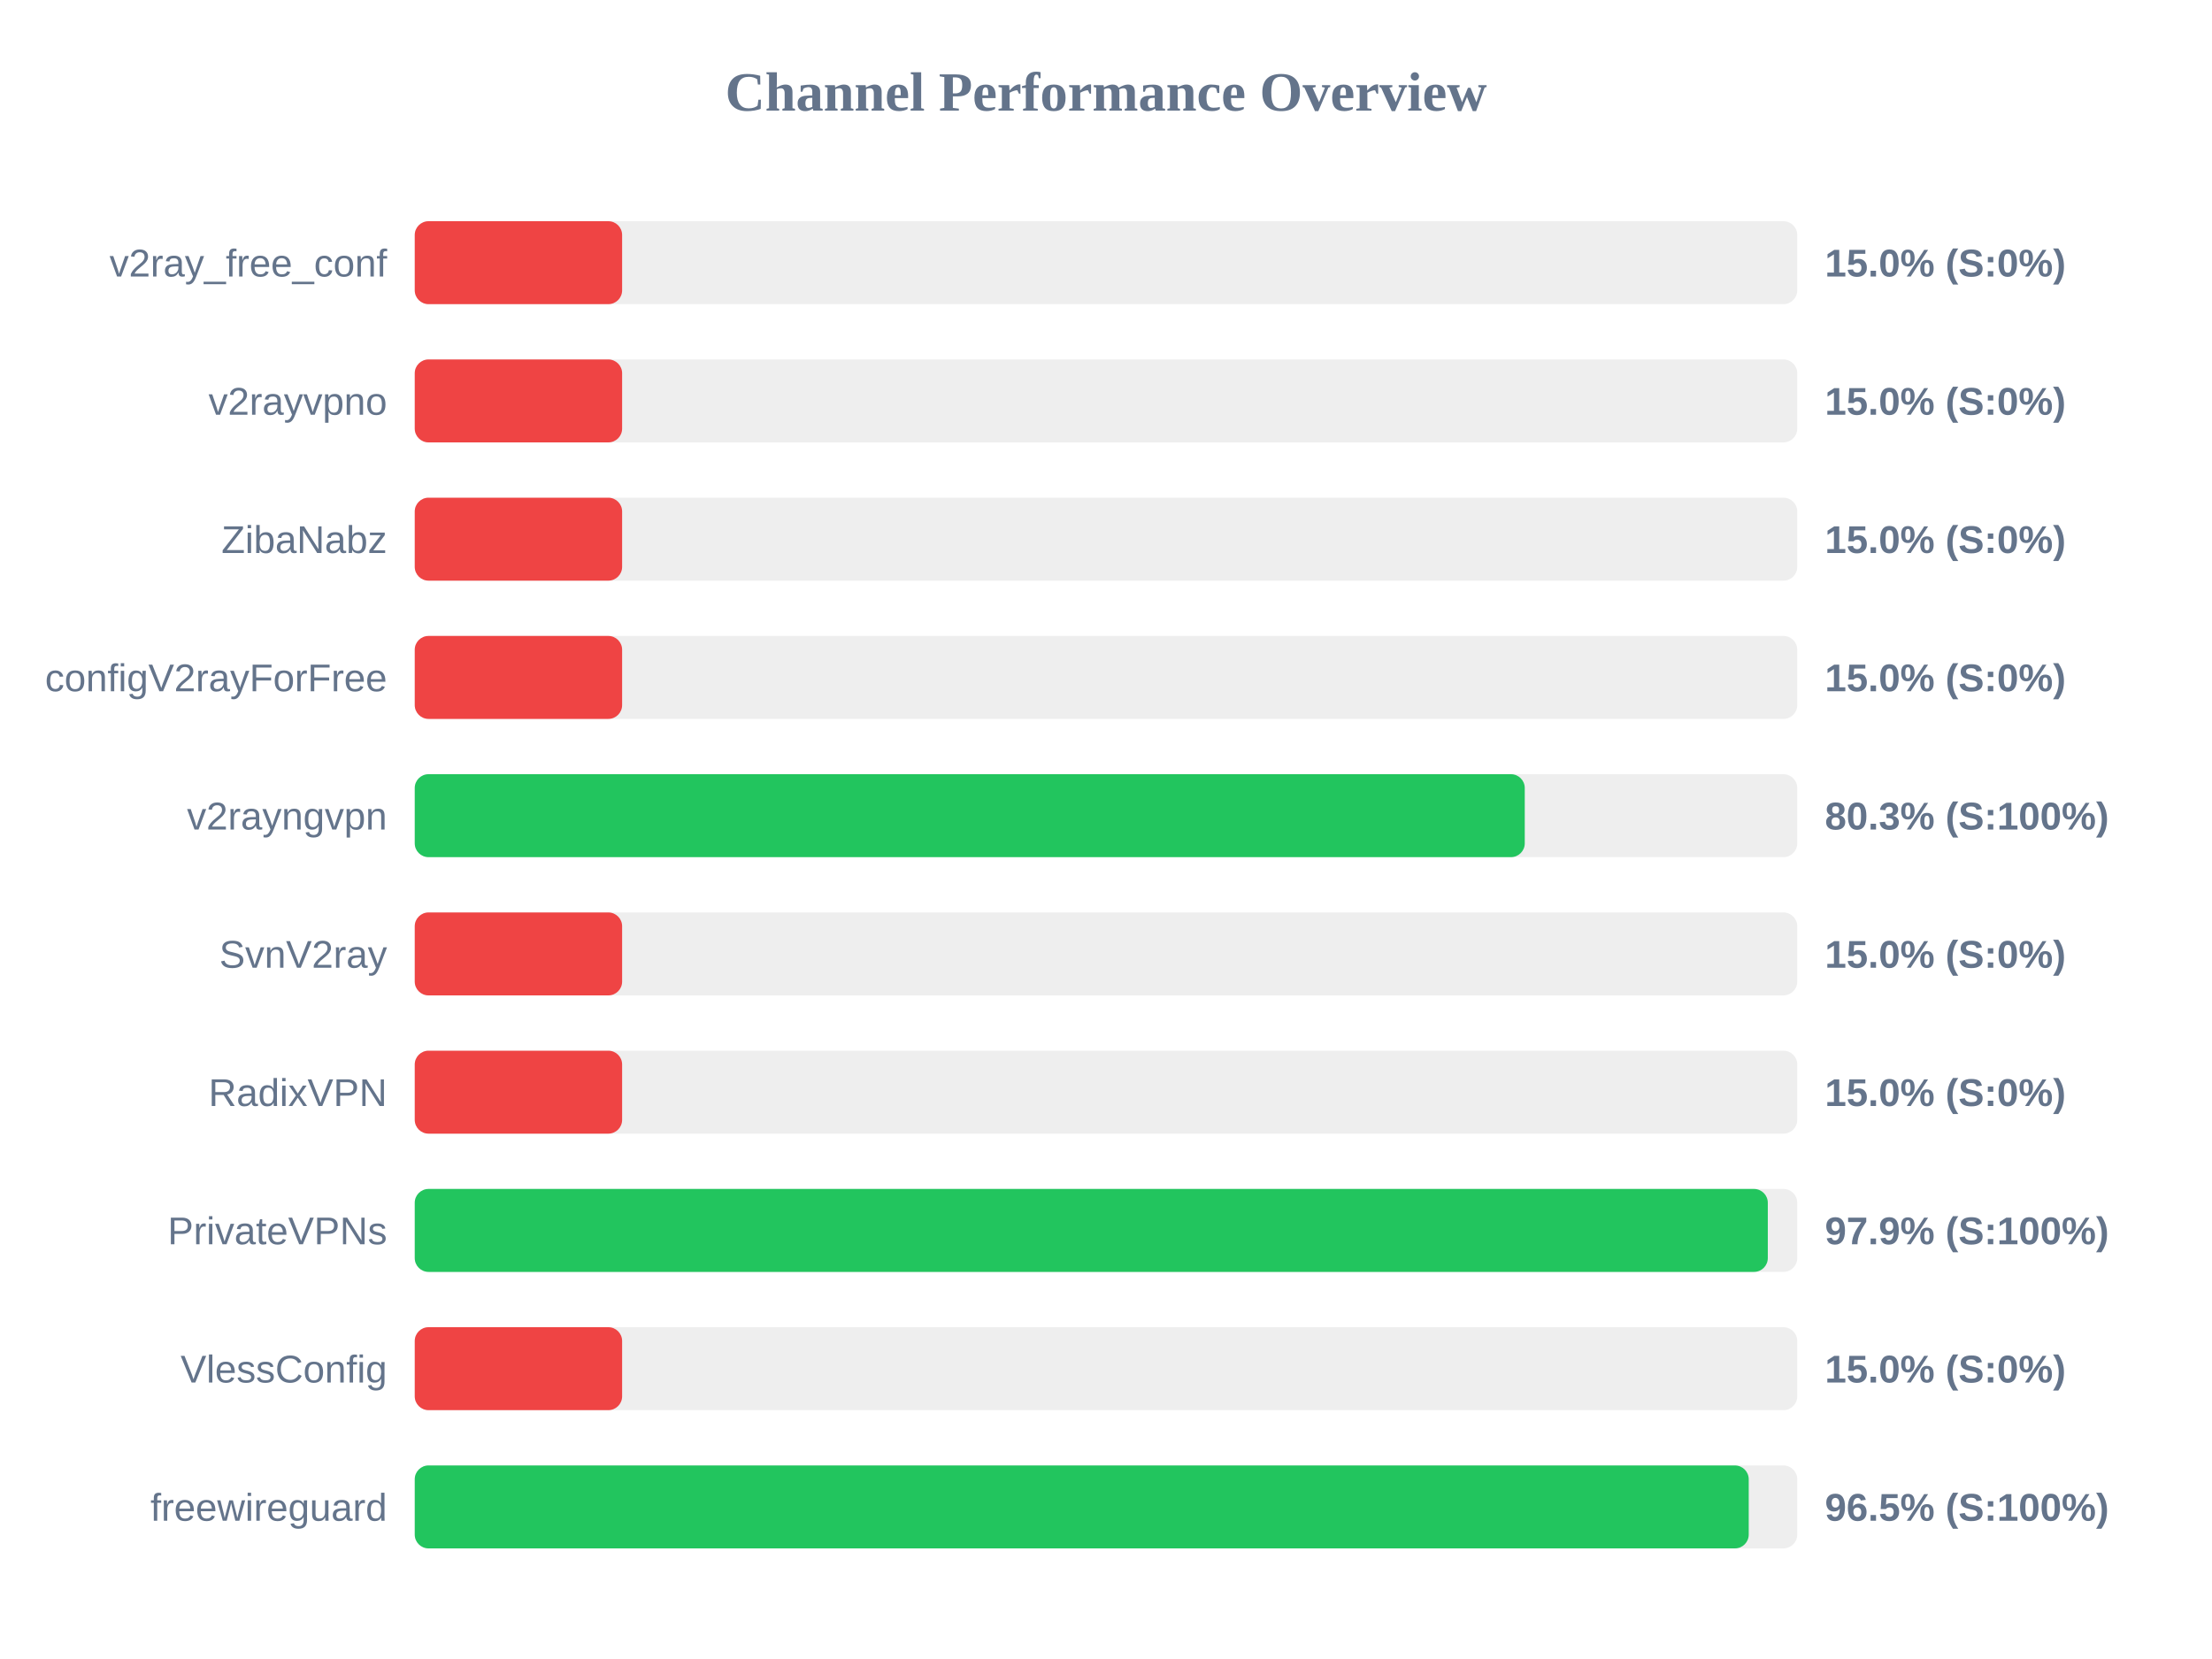
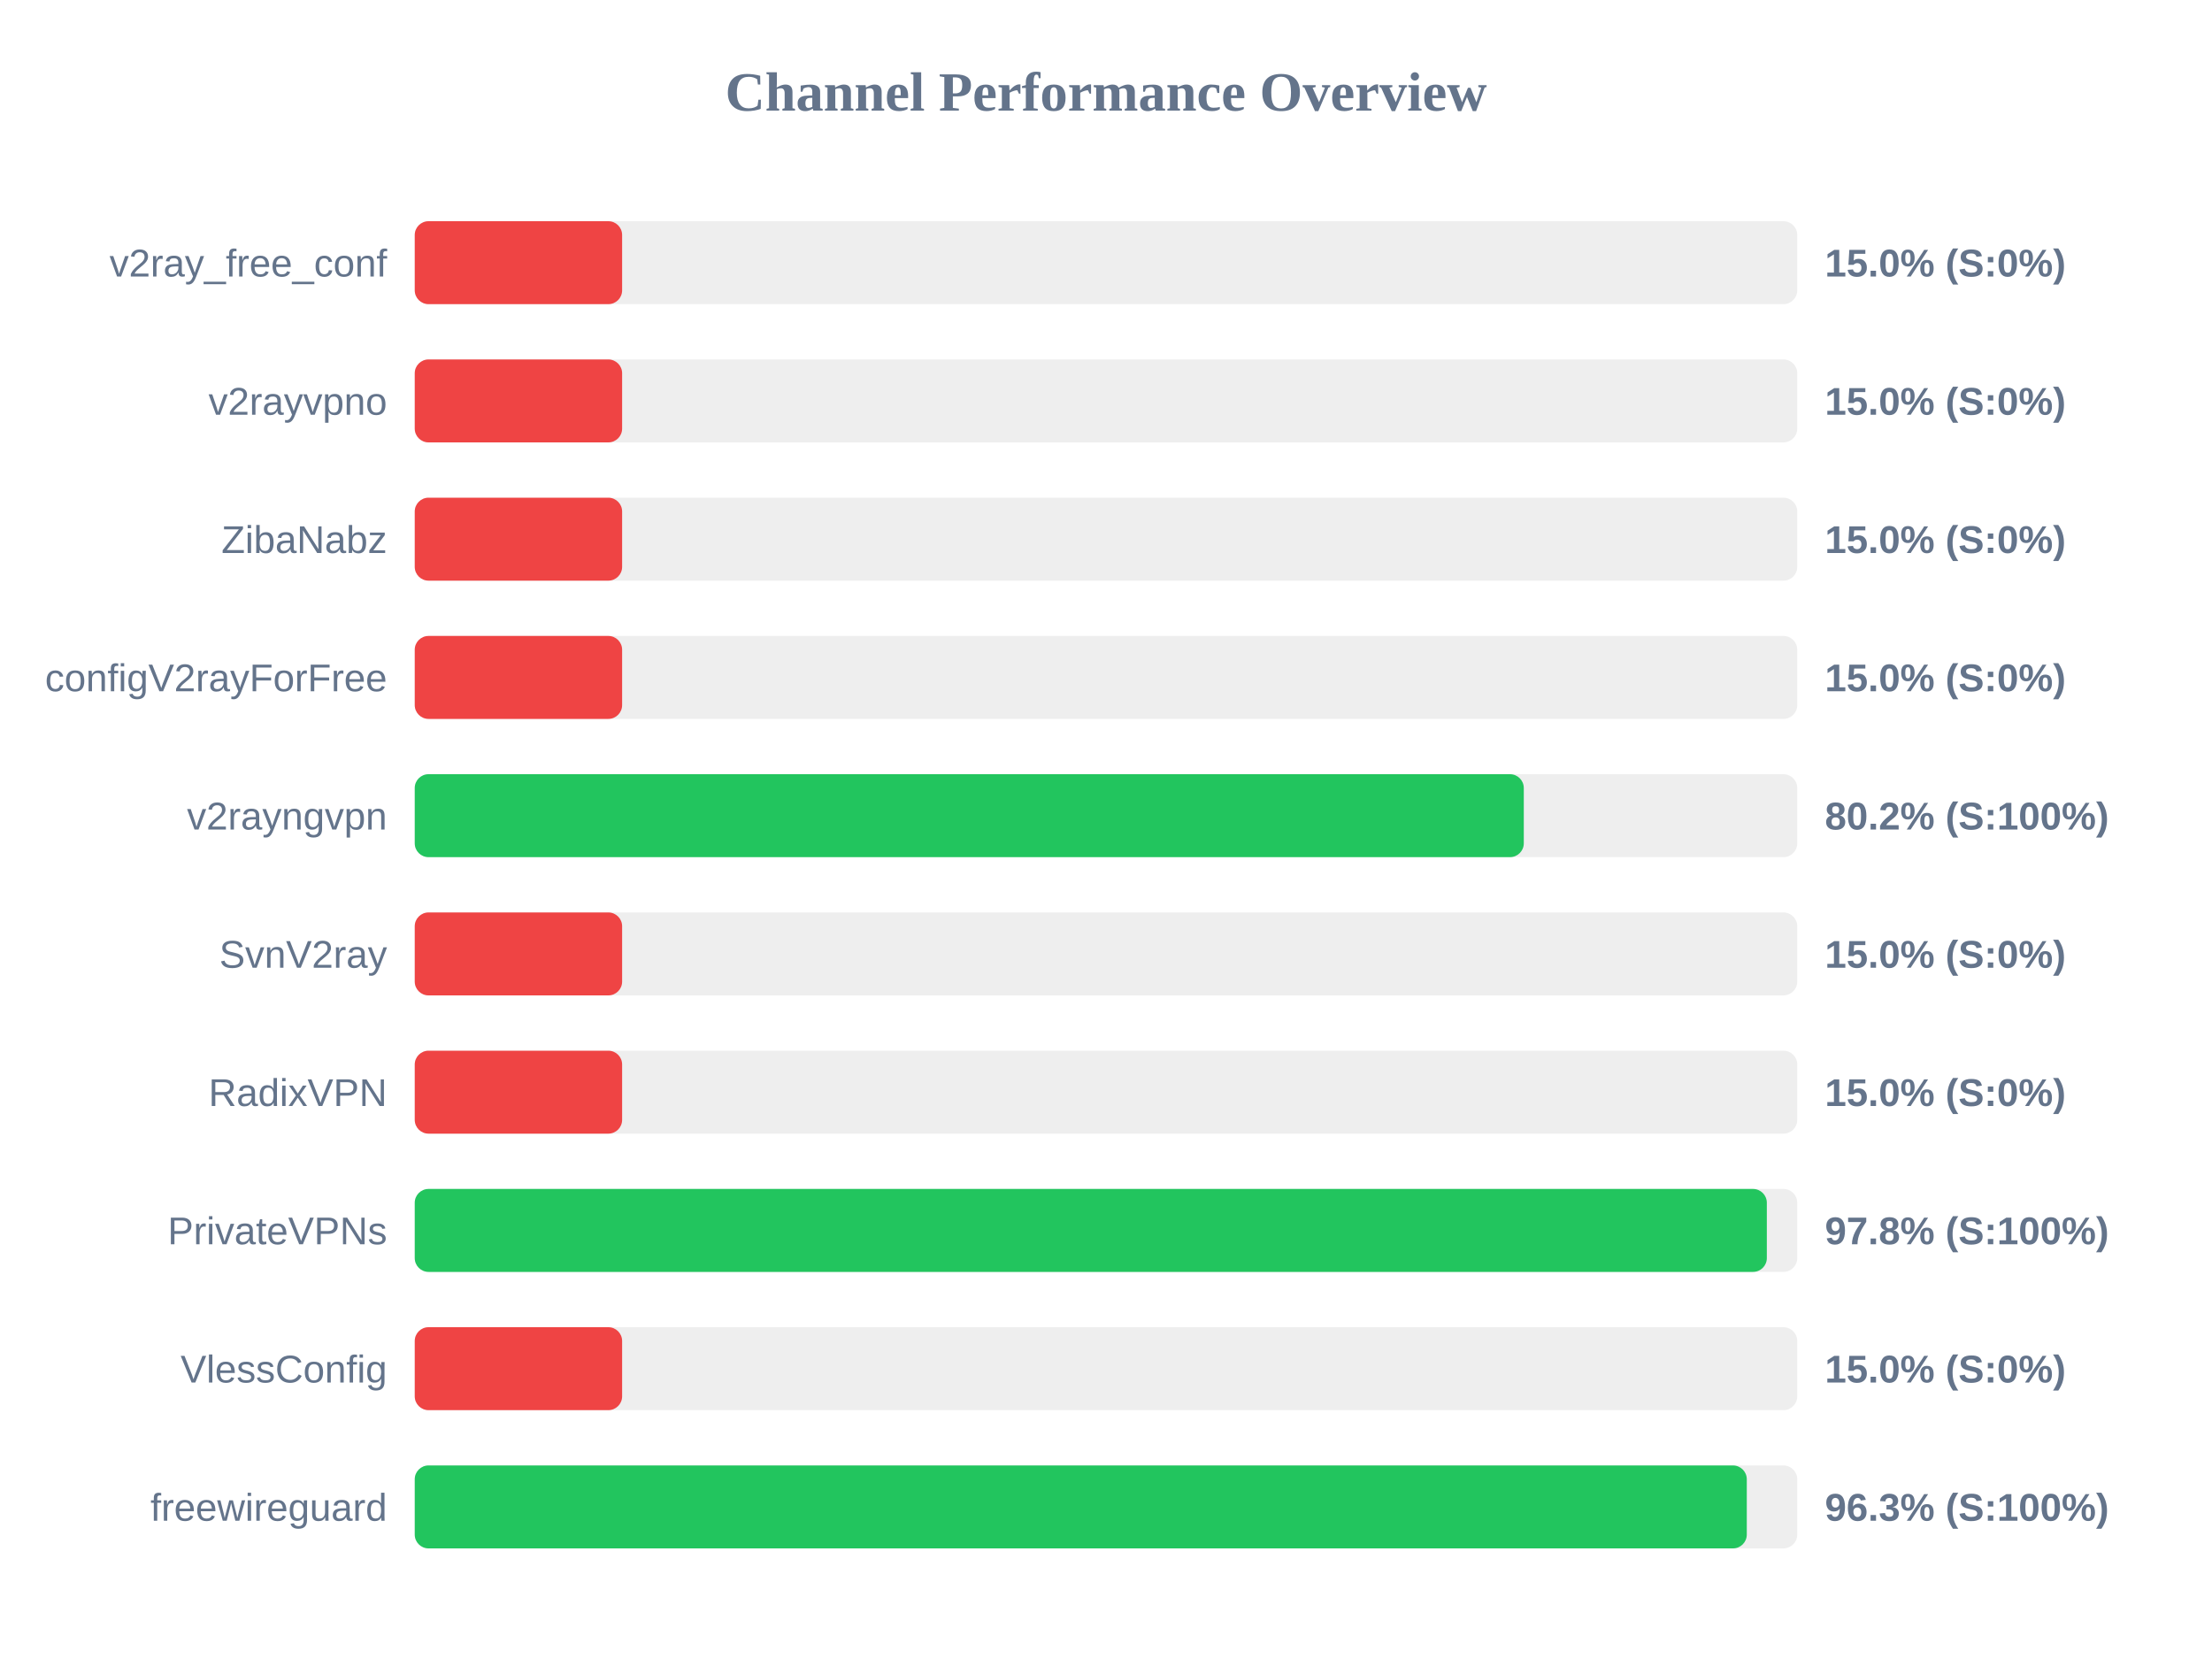
<svg xmlns="http://www.w3.org/2000/svg" width="800" height="600" version="1.1">
  <style>
        .row { font: 14px Arial; fill: #64748b; }
        .score { font: bold 14px Arial; fill: #64748b; }
    </style>
  <text x="400" y="40" text-anchor="middle" font-size="20px" font-weight="bold" fill="#64748b">Channel Performance Overview</text>
  <rect x="150" y="80" width="500" height="30" fill="#eee" rx="5" />
  <rect x="150" y="80" width="75.0" height="30" fill="#ef4444" rx="5" />
  <text x="140" y="100" text-anchor="end" class="row">v2ray_free_conf</text>
  <text x="660" y="100" text-anchor="start" class="score">15.0% (S:0%)</text>
  <rect x="150" y="130" width="500" height="30" fill="#eee" rx="5" />
  <rect x="150" y="130" width="75.0" height="30" fill="#ef4444" rx="5" />
  <text x="140" y="150" text-anchor="end" class="row">v2rayvpno</text>
  <text x="660" y="150" text-anchor="start" class="score">15.0% (S:0%)</text>
  <rect x="150" y="180" width="500" height="30" fill="#eee" rx="5" />
  <rect x="150" y="180" width="75.0" height="30" fill="#ef4444" rx="5" />
  <text x="140" y="200" text-anchor="end" class="row">ZibaNabz</text>
  <text x="660" y="200" text-anchor="start" class="score">15.0% (S:0%)</text>
  <rect x="150" y="230" width="500" height="30" fill="#eee" rx="5" />
  <rect x="150" y="230" width="75.0" height="30" fill="#ef4444" rx="5" />
  <text x="140" y="250" text-anchor="end" class="row">configV2rayForFree</text>
  <text x="660" y="250" text-anchor="start" class="score">15.0% (S:0%)</text>
  <rect x="150" y="280" width="500" height="30" fill="#eee" rx="5" />
-   <rect x="150" y="280" width="401.45" height="30" fill="#22c55e" rx="5" />
+   <rect x="150" y="280" width="401.1" height="30" fill="#22c55e" rx="5" />
  <text x="140" y="300" text-anchor="end" class="row">v2rayngvpn</text>
-   <text x="660" y="300" text-anchor="start" class="score">80.3% (S:100%)</text>
+   <text x="660" y="300" text-anchor="start" class="score">80.2% (S:100%)</text>
  <rect x="150" y="330" width="500" height="30" fill="#eee" rx="5" />
  <rect x="150" y="330" width="75.0" height="30" fill="#ef4444" rx="5" />
  <text x="140" y="350" text-anchor="end" class="row">SvnV2ray</text>
  <text x="660" y="350" text-anchor="start" class="score">15.0% (S:0%)</text>
  <rect x="150" y="380" width="500" height="30" fill="#eee" rx="5" />
  <rect x="150" y="380" width="75.0" height="30" fill="#ef4444" rx="5" />
  <text x="140" y="400" text-anchor="end" class="row">RadixVPN</text>
  <text x="660" y="400" text-anchor="start" class="score">15.0% (S:0%)</text>
  <rect x="150" y="430" width="500" height="30" fill="#eee" rx="5" />
-   <rect x="150" y="430" width="489.35" height="30" fill="#22c55e" rx="5" />
+   <rect x="150" y="430" width="489.0" height="30" fill="#22c55e" rx="5" />
  <text x="140" y="450" text-anchor="end" class="row">PrivateVPNs</text>
-   <text x="660" y="450" text-anchor="start" class="score">97.9% (S:100%)</text>
+   <text x="660" y="450" text-anchor="start" class="score">97.8% (S:100%)</text>
  <rect x="150" y="480" width="500" height="30" fill="#eee" rx="5" />
  <rect x="150" y="480" width="75.0" height="30" fill="#ef4444" rx="5" />
  <text x="140" y="500" text-anchor="end" class="row">VlessConfig</text>
  <text x="660" y="500" text-anchor="start" class="score">15.0% (S:0%)</text>
  <rect x="150" y="530" width="500" height="30" fill="#eee" rx="5" />
-   <rect x="150" y="530" width="482.45" height="30" fill="#22c55e" rx="5" />
+   <rect x="150" y="530" width="481.75" height="30" fill="#22c55e" rx="5" />
  <text x="140" y="550" text-anchor="end" class="row">freewireguard</text>
-   <text x="660" y="550" text-anchor="start" class="score">96.5% (S:100%)</text>
+   <text x="660" y="550" text-anchor="start" class="score">96.3% (S:100%)</text>
</svg>
